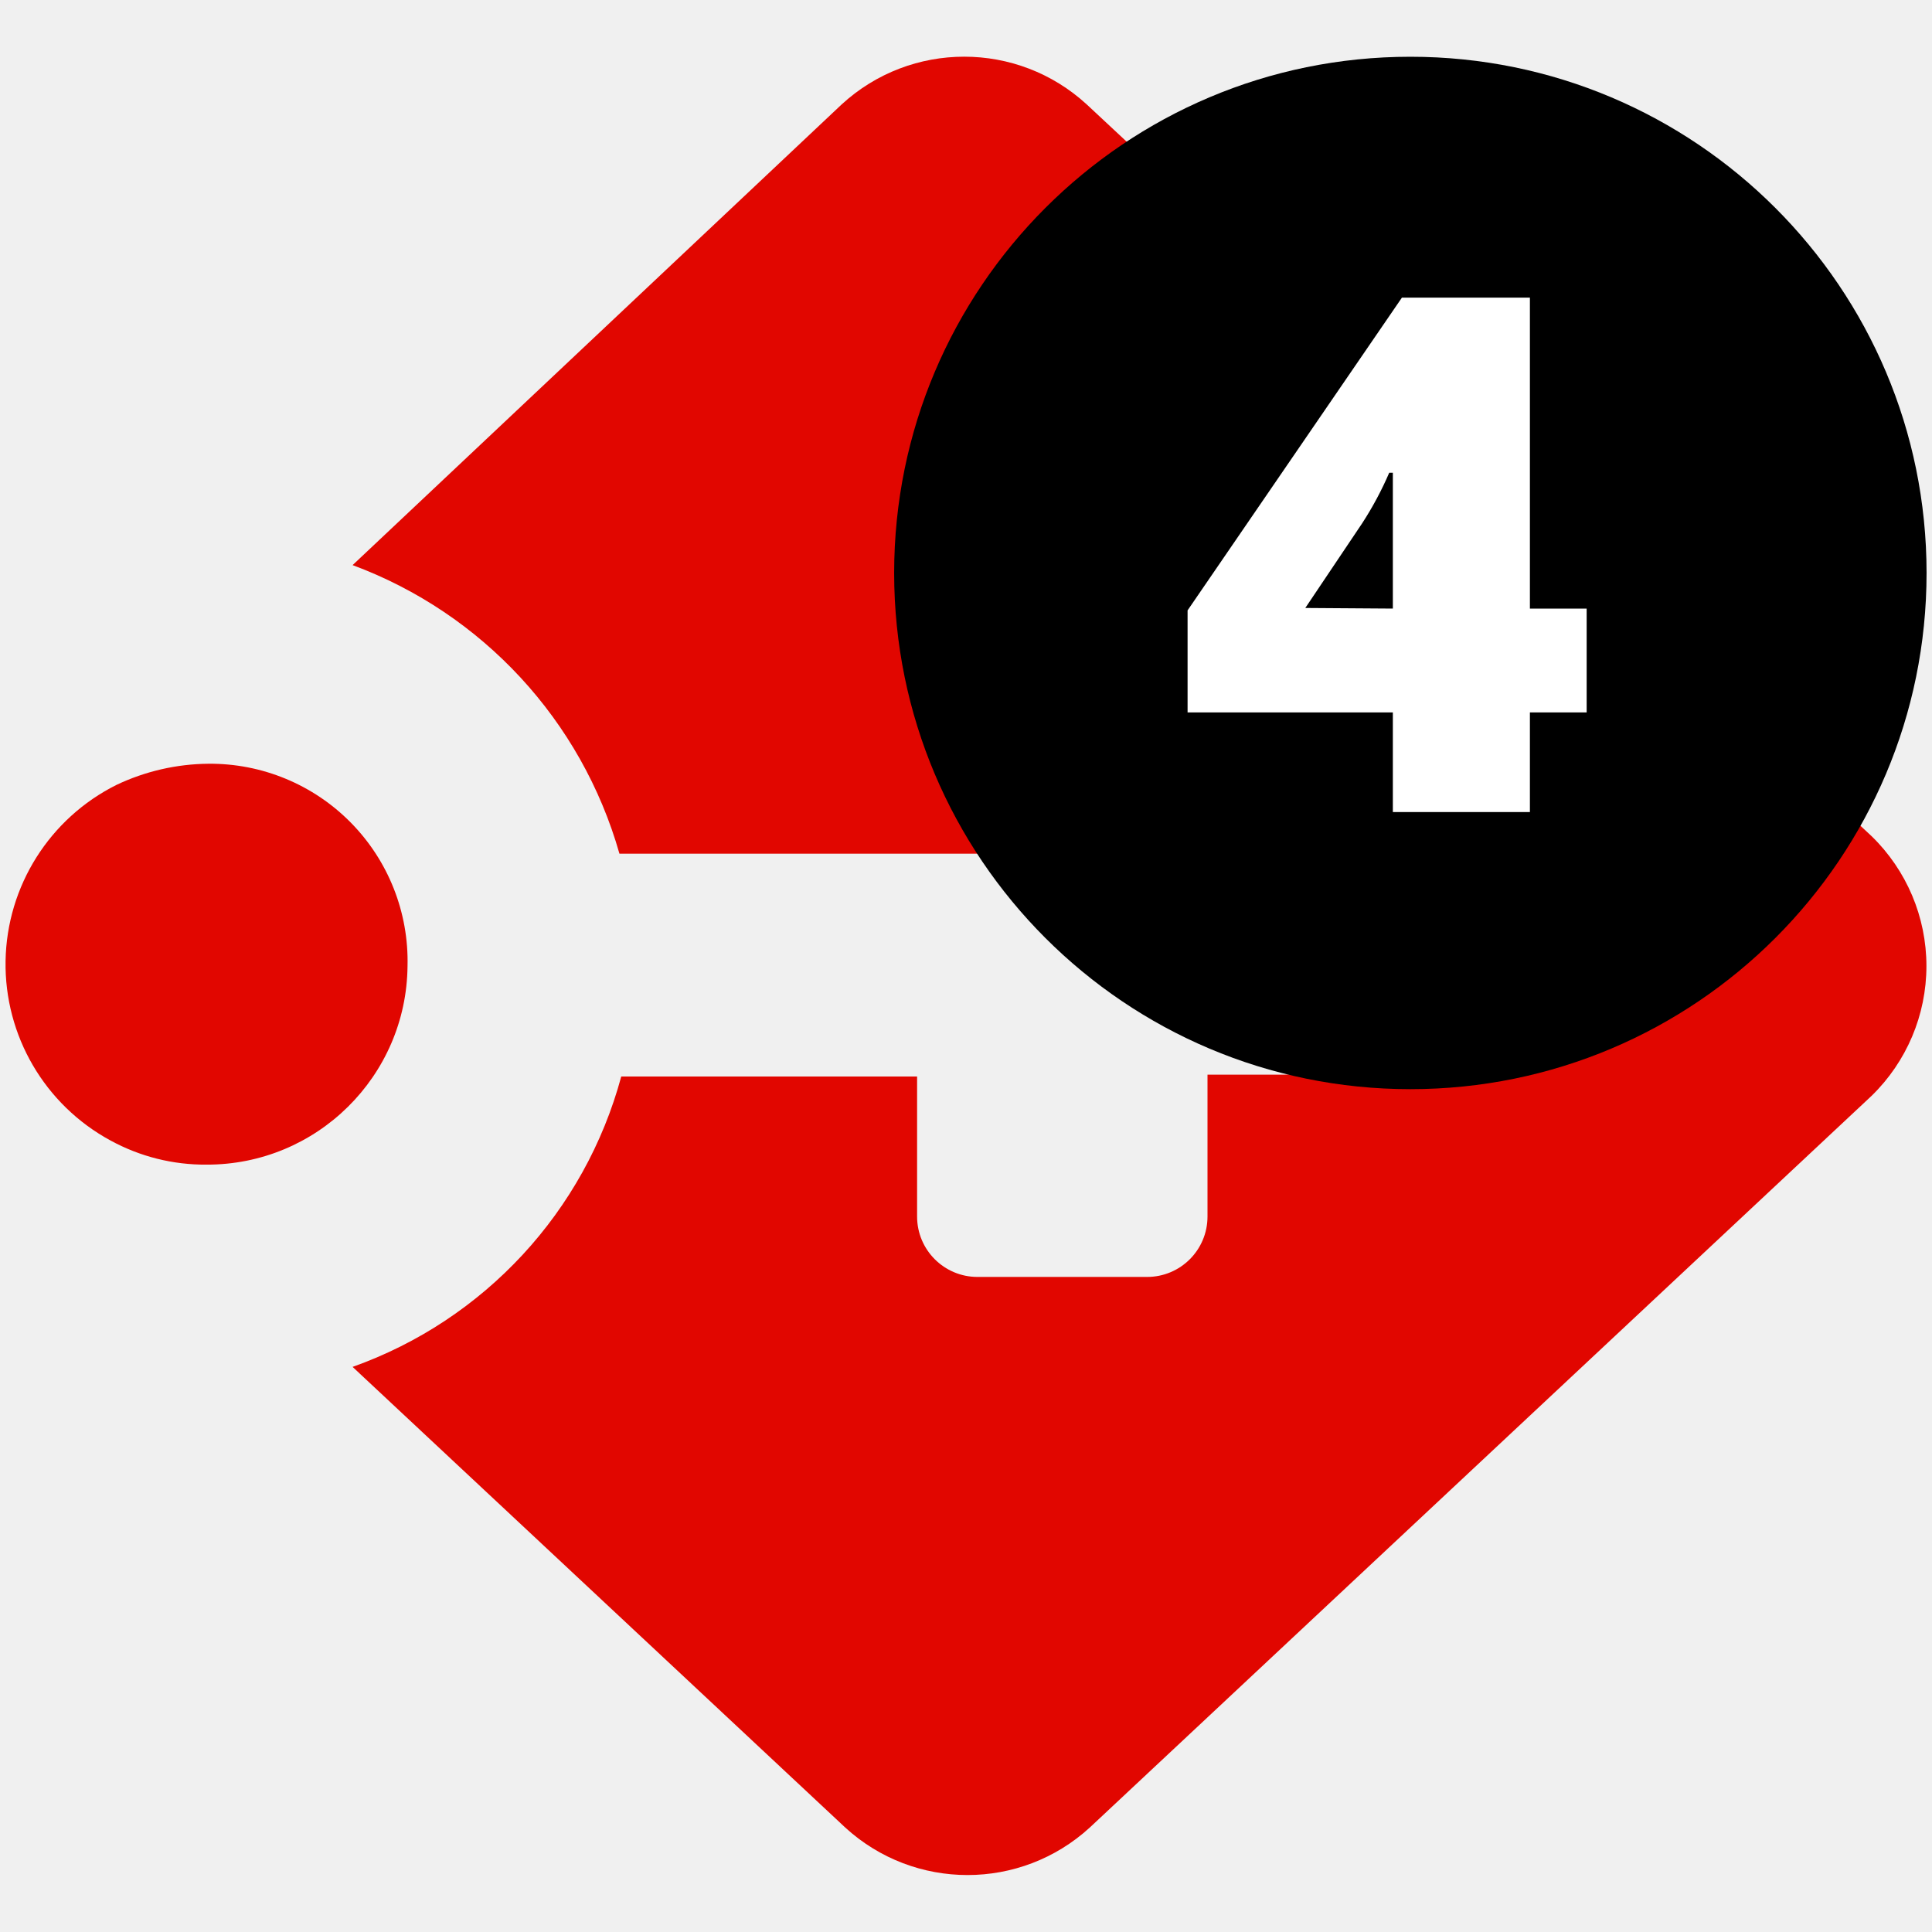
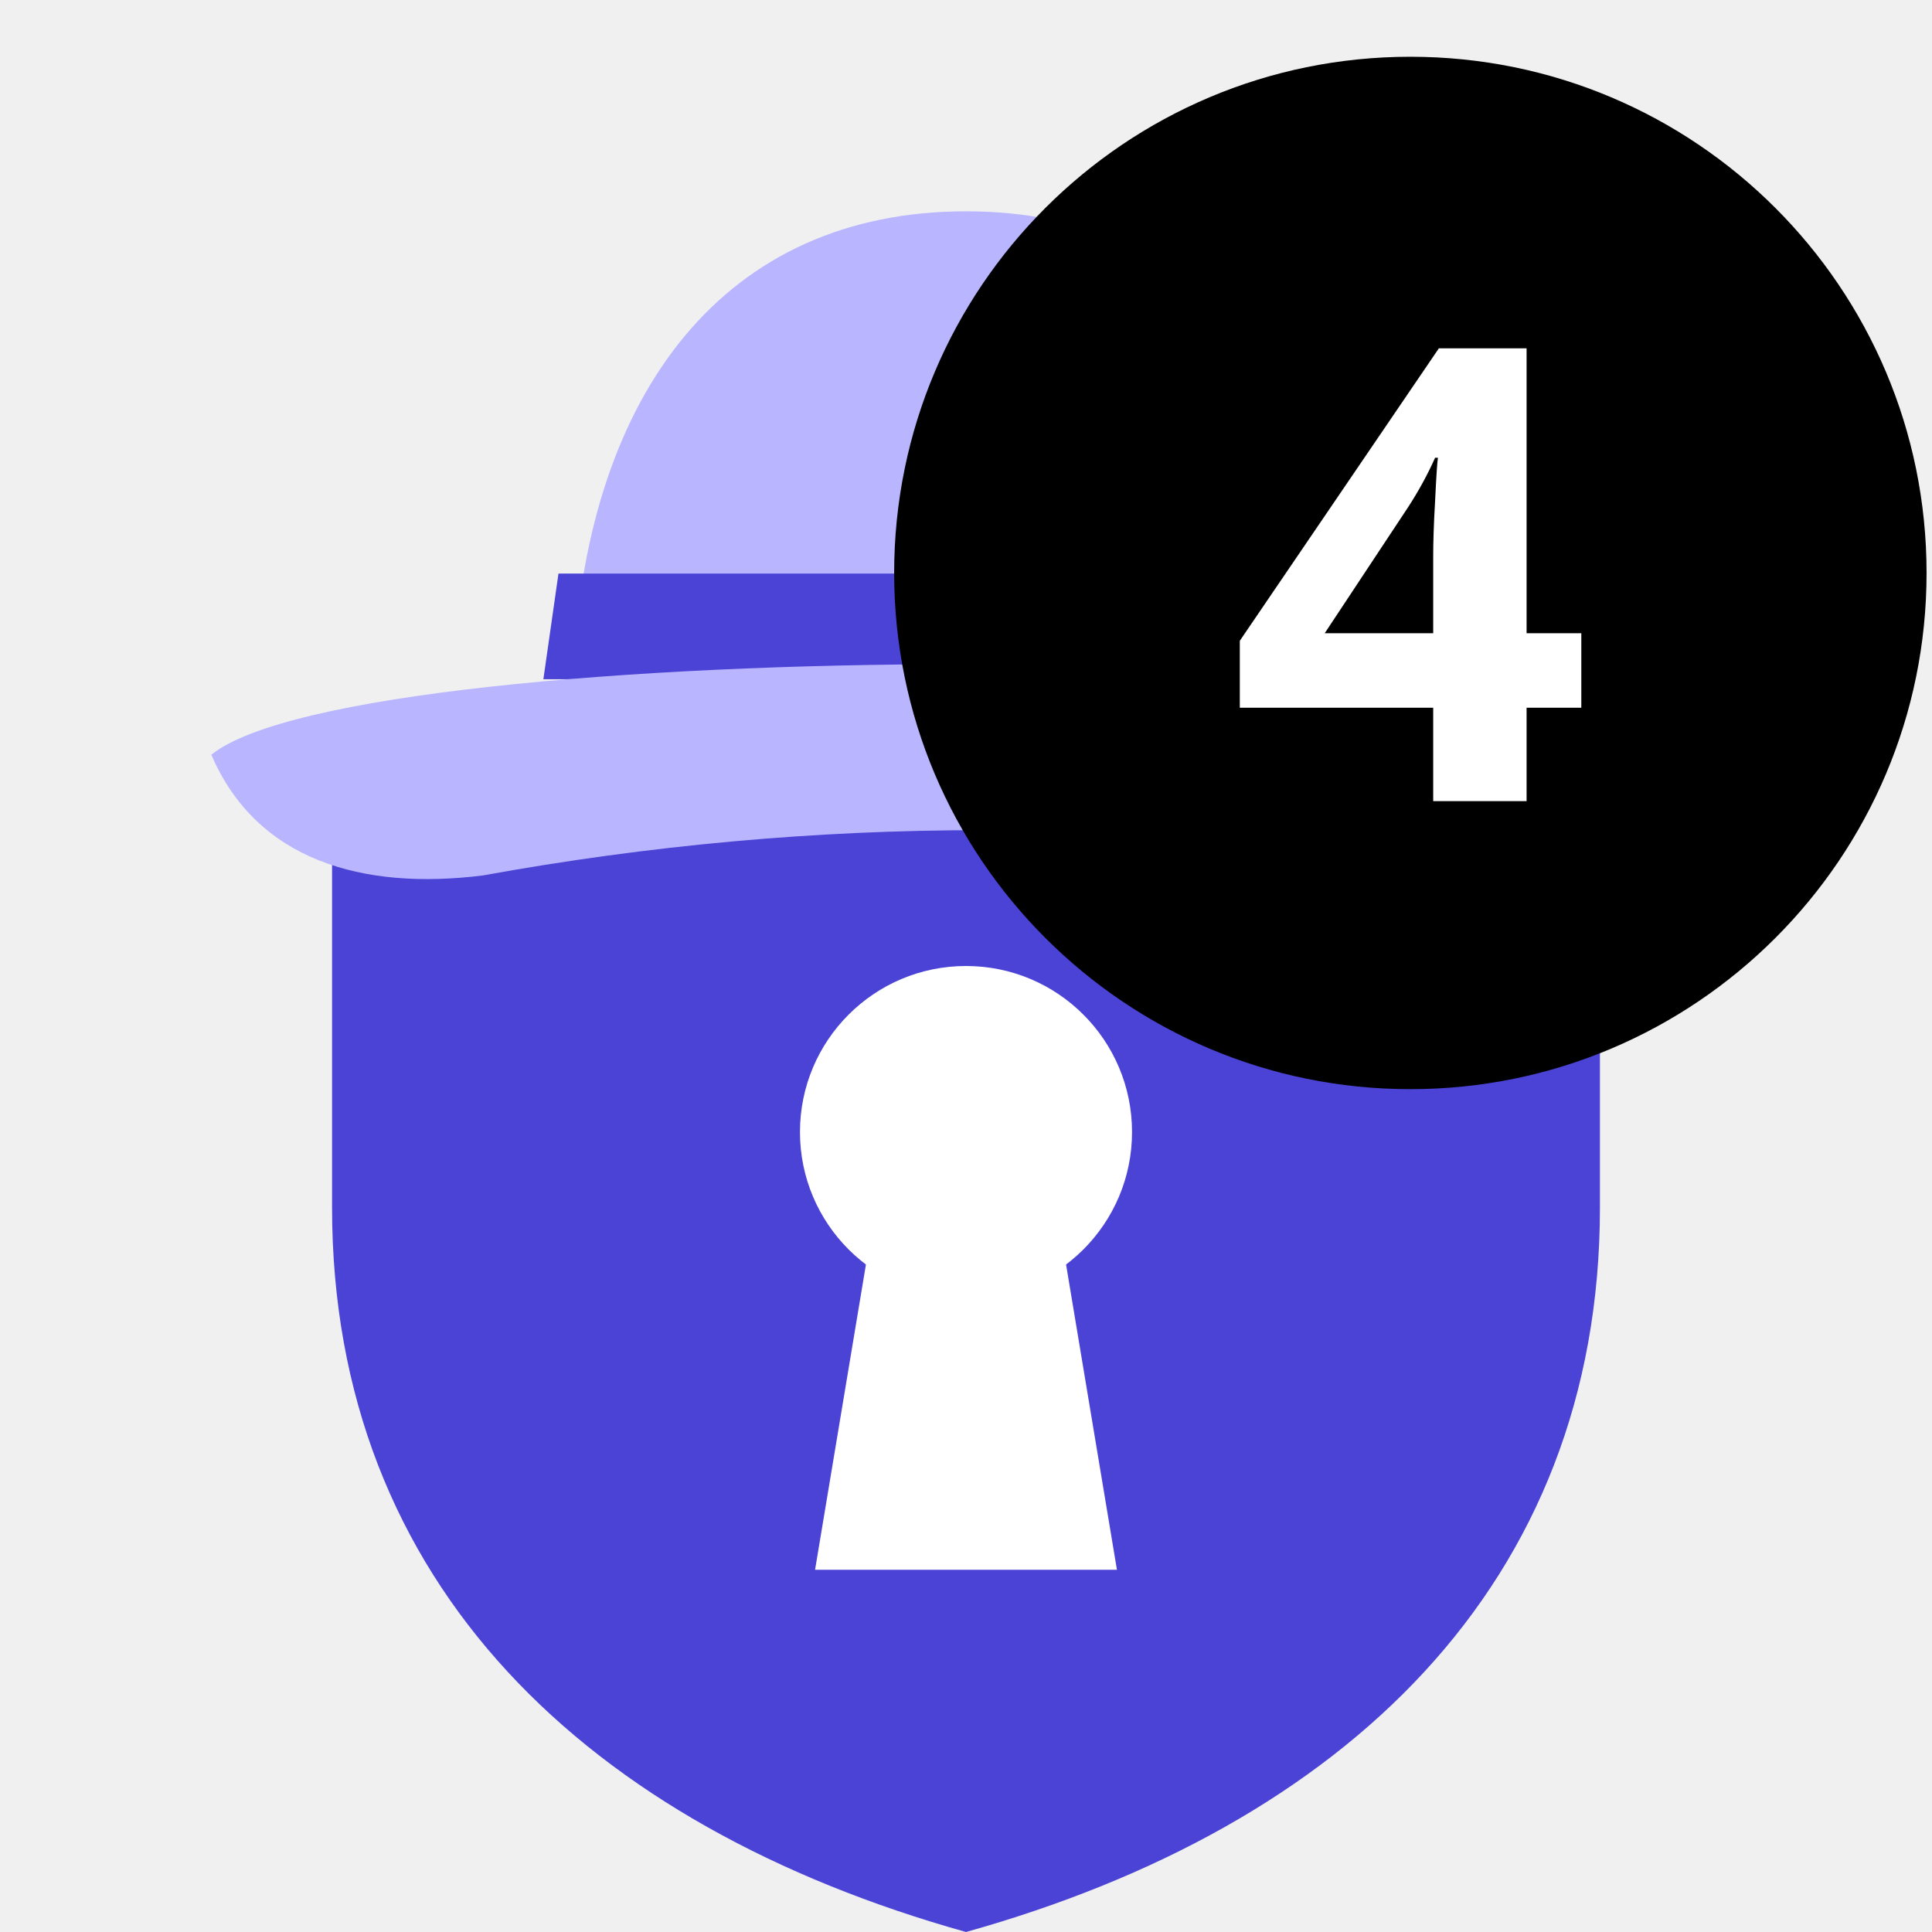
<svg xmlns="http://www.w3.org/2000/svg" viewBox="0 0 32 32">
-   <defs>
-     <style>.cls-1{fill:#e10600;}.cls-2{fill:#fff;}.cls-3{fill:none;}</style>
-   </defs>
-   <g id="Layer_2" data-name="Layer 2">
-     <g id="Layer_1-2" data-name="Layer 1">
-       <g id="Logo-badge-_4" data-name="Logo-badge-#4">
-         <path class="cls-1" d="M31,13.85,18,1.73a3,3,0,0,0-4.06,0L5.84,9.36a7.2,7.2,0,0,1,4.42,4.78h11a1,1,0,0,1,1,1v1.66a1,1,0,0,1-1,1H20v2.35a1,1,0,0,1-1,1H16.19a1,1,0,0,1-1-1V17.83H10.29a7.06,7.06,0,0,1-4.45,4.81L14,30.27a3,3,0,0,0,4.05,0L31,18.15A3,3,0,0,0,31,13.85Z" />
-         <path class="cls-1" d="M3.45,12.65A3.62,3.62,0,0,0,1.93,13a3.32,3.32,0,0,0-.1,5.89,3.26,3.26,0,0,0,1.59.4A3.32,3.32,0,0,0,6.75,16,3.27,3.27,0,0,0,3.45,12.65Z" />
-         <circle cx="23.36" cy="9.49" r="8.55" />
-         <path class="cls-2" d="M26.28,11.8h-.94v1.65H23.07V11.8h-3.4V10.11l3.55-5.18h2.12v5.15h.94Zm-3.21-1.72v-1c0-.19,0-.44,0-.75s0-.49,0-.5h-.06a5.6,5.6,0,0,1-.45.84l-.94,1.4Z" />
-         <rect class="cls-3" width="32" height="32" />
-       </g>
-     </g>
+   <g transform="scale(.25)">
+     <path fill="#4A43D6" d="M64 40 106 54v26c0 25-17 41-42 48C39 121 22 105 22 80V54z" />
+     <circle cx="64" cy="75" r="11" fill="#fff" />
+     <path fill="#fff" d="M58 80h12l4 24H54z" />
+     <path fill="#B9B5FF" d="M38 44c1-18 10-30 26-30s25 12 26 30z" />
+     <path fill="#4A43D6" d="M37 38h54l1 7H36z" />
+     <path fill="#B9B5FF" d="M14 50c10-8 90-8 100 0-3 7-9 9-16 8-22-4-44-4-66 0-8 1-15-1-18-8z" />
  </g>
+   <circle cx="23.36" cy="9.49" r="8.55" fill="#000" />
+   <text x="23.36" y="9.49" dy=".36em" text-anchor="middle" font-family="Geist, 'Open Sans', Verdana, sans-serif" font-weight="700" font-size="10.5" fill="#fff">4</text>
</svg>
